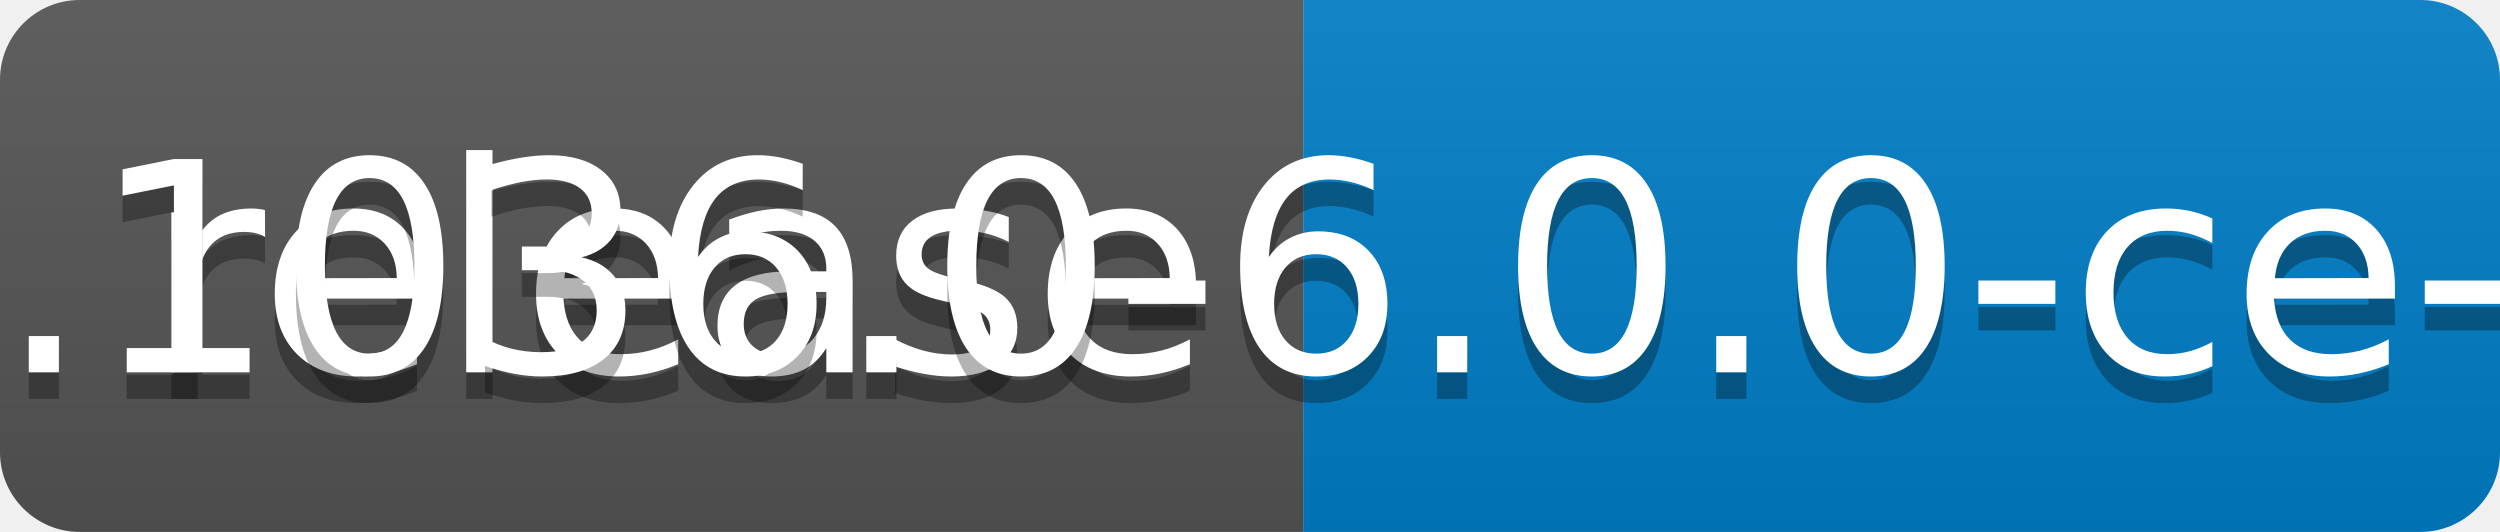
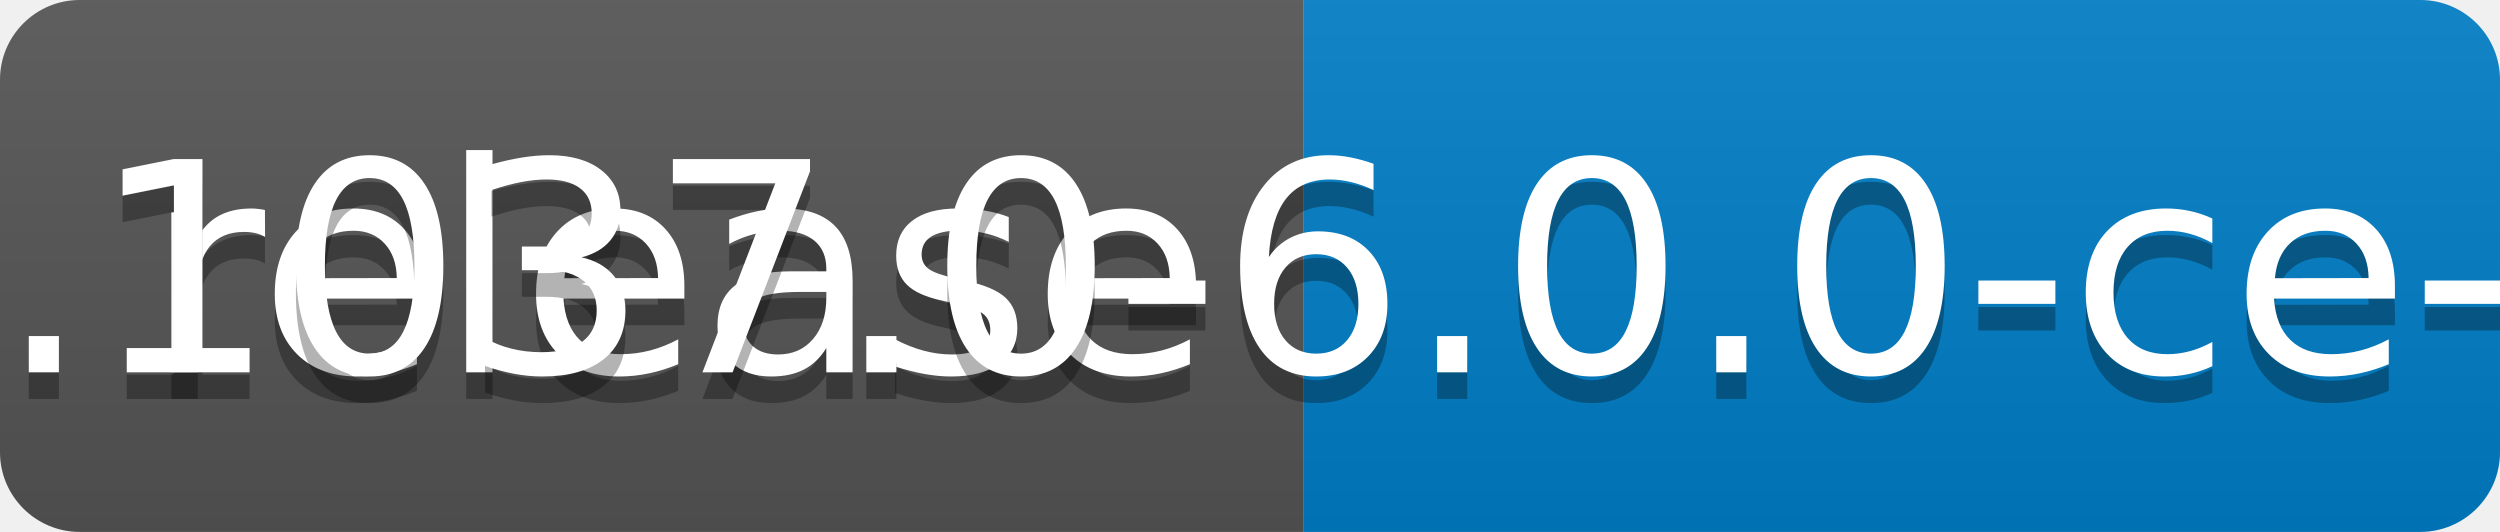
<svg xmlns="http://www.w3.org/2000/svg" width="94" height="20">
  <linearGradient id="b" x2="0" y2="100%">
    <stop offset="0" stop-color="#bbb" stop-opacity=".1" />
    <stop offset="1" stop-opacity=".1" />
  </linearGradient>
  <clipPath id="a">
    <rect width="94" height="20" rx="3" fill="#fff" />
  </clipPath>
  <g clip-path="url(#a)">
    <path fill="#555" d="M0 0h49v20H0z" />
    <path fill="#007ec6" d="M49 0h45v20H49z" />
    <path fill="url(#b)" d="M0 0h94v20H0z" />
  </g>
  <g fill="#fff" text-anchor="middle" font-family="DejaVu Sans,Verdana,Geneva,sans-serif" font-size="110">
    <text x="255" y="150" fill="#010101" fill-opacity=".3" transform="scale(.1)" textLength="390">release</text>
    <text x="255" y="140" transform="scale(.1)" textLength="390">release</text>
-     <text x="705" y="150" fill="#010101" fill-opacity=".3" transform="scale(.1)" textLength="350">v0.1036.0-6.0.0-ce-SNAPSHOT</text>
-     <text x="705" y="140" transform="scale(.1)" textLength="350">v0.1036.0-6.0.0-ce-SNAPSHOT</text>
+     <text x="705" y="150" fill="#010101" fill-opacity=".3" transform="scale(.1)" textLength="350">v0.1037.0-6.0.0-ce-SNAPSHOT</text>
+     <text x="705" y="140" transform="scale(.1)" textLength="350">v0.1037.0-6.0.0-ce-SNAPSHOT</text>
  </g>
</svg>
